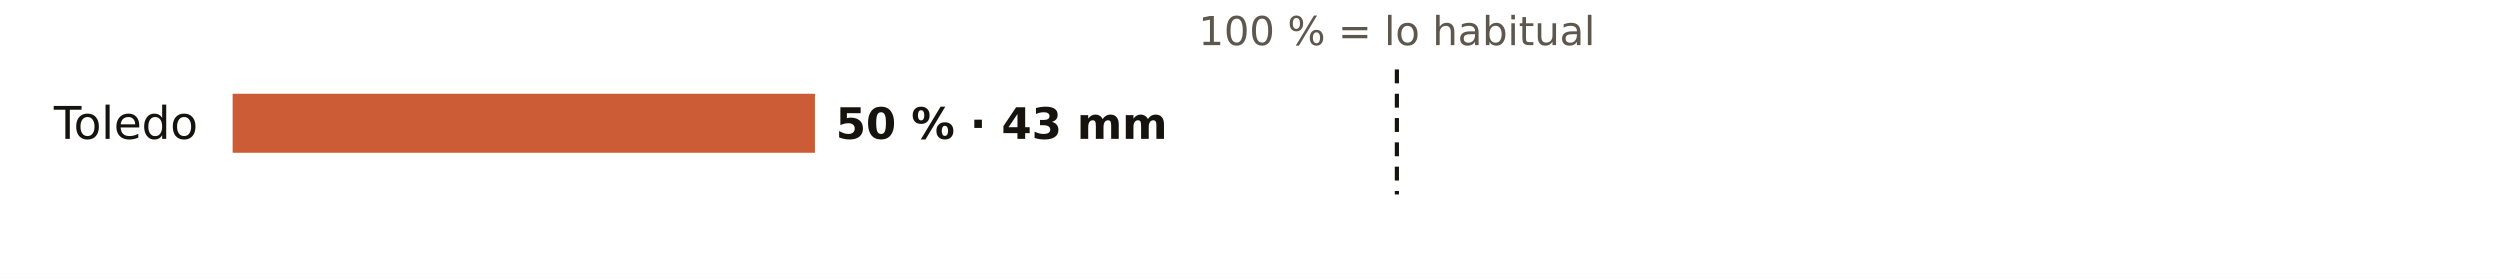
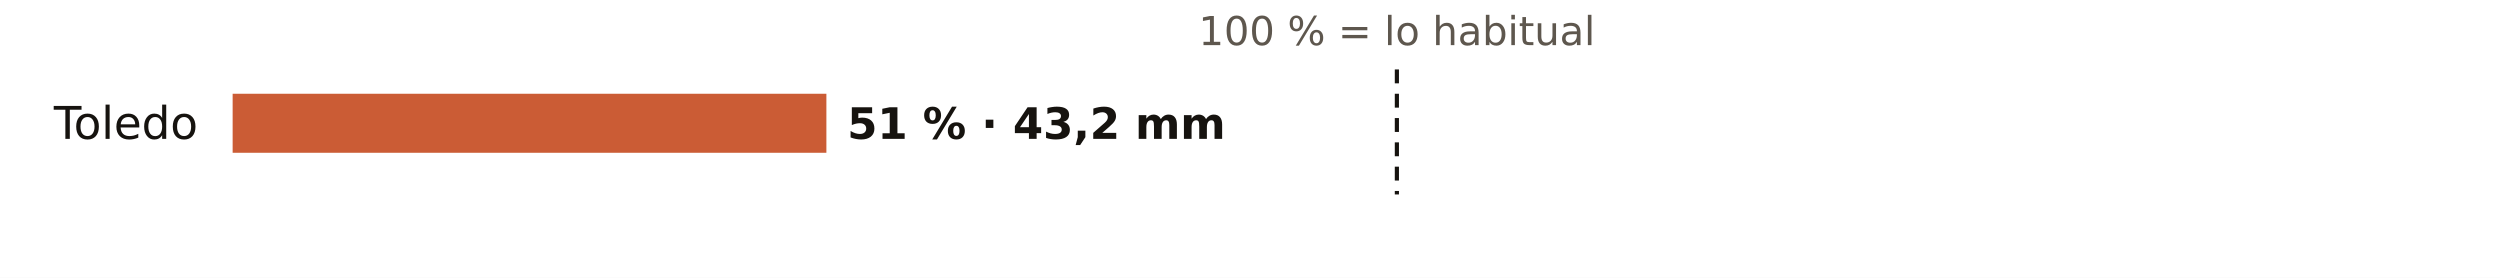
<svg xmlns="http://www.w3.org/2000/svg" viewBox="0 0 720 80" width="720" height="80" role="img" aria-label="El otoño en los pluviómetros de AEMET de Toledo: % de lo habitual">
  <rect width="720" height="80" fill="#FFFFFF" />
  <text x="402.3" y="13.0" font-size="11.5" fill="#5E574E" text-anchor="middle" font-weight="400" font-family="Public Sans, DejaVu Sans, Arial, sans-serif">100 % = lo habitual</text>
  <text x="57.0" y="40.0" font-size="13" fill="#16130F" text-anchor="end" font-weight="500" font-family="Public Sans, DejaVu Sans, Arial, sans-serif">Toledo</text>
-   <rect x="67" y="27" width="167.7" height="17" fill="#C4461A" opacity="0.88" />
-   <text x="240.7" y="40.0" font-size="12.5" fill="#16130F" text-anchor="start" font-weight="600" font-family="Public Sans, DejaVu Sans, Arial, sans-serif">50 % · 43 mm</text>
+   <rect x="67" y="27" width="171.0" height="17" fill="#C4461A" opacity="0.88" />
+   <text x="244.0" y="40.0" font-size="12.5" fill="#16130F" text-anchor="start" font-weight="600" font-family="Public Sans, DejaVu Sans, Arial, sans-serif">51 % · 43,2 mm</text>
  <line x1="402.3" x2="402.3" y1="20" y2="56" stroke="#16130F" stroke-width="1.2" stroke-dasharray="4 3" />
</svg>
